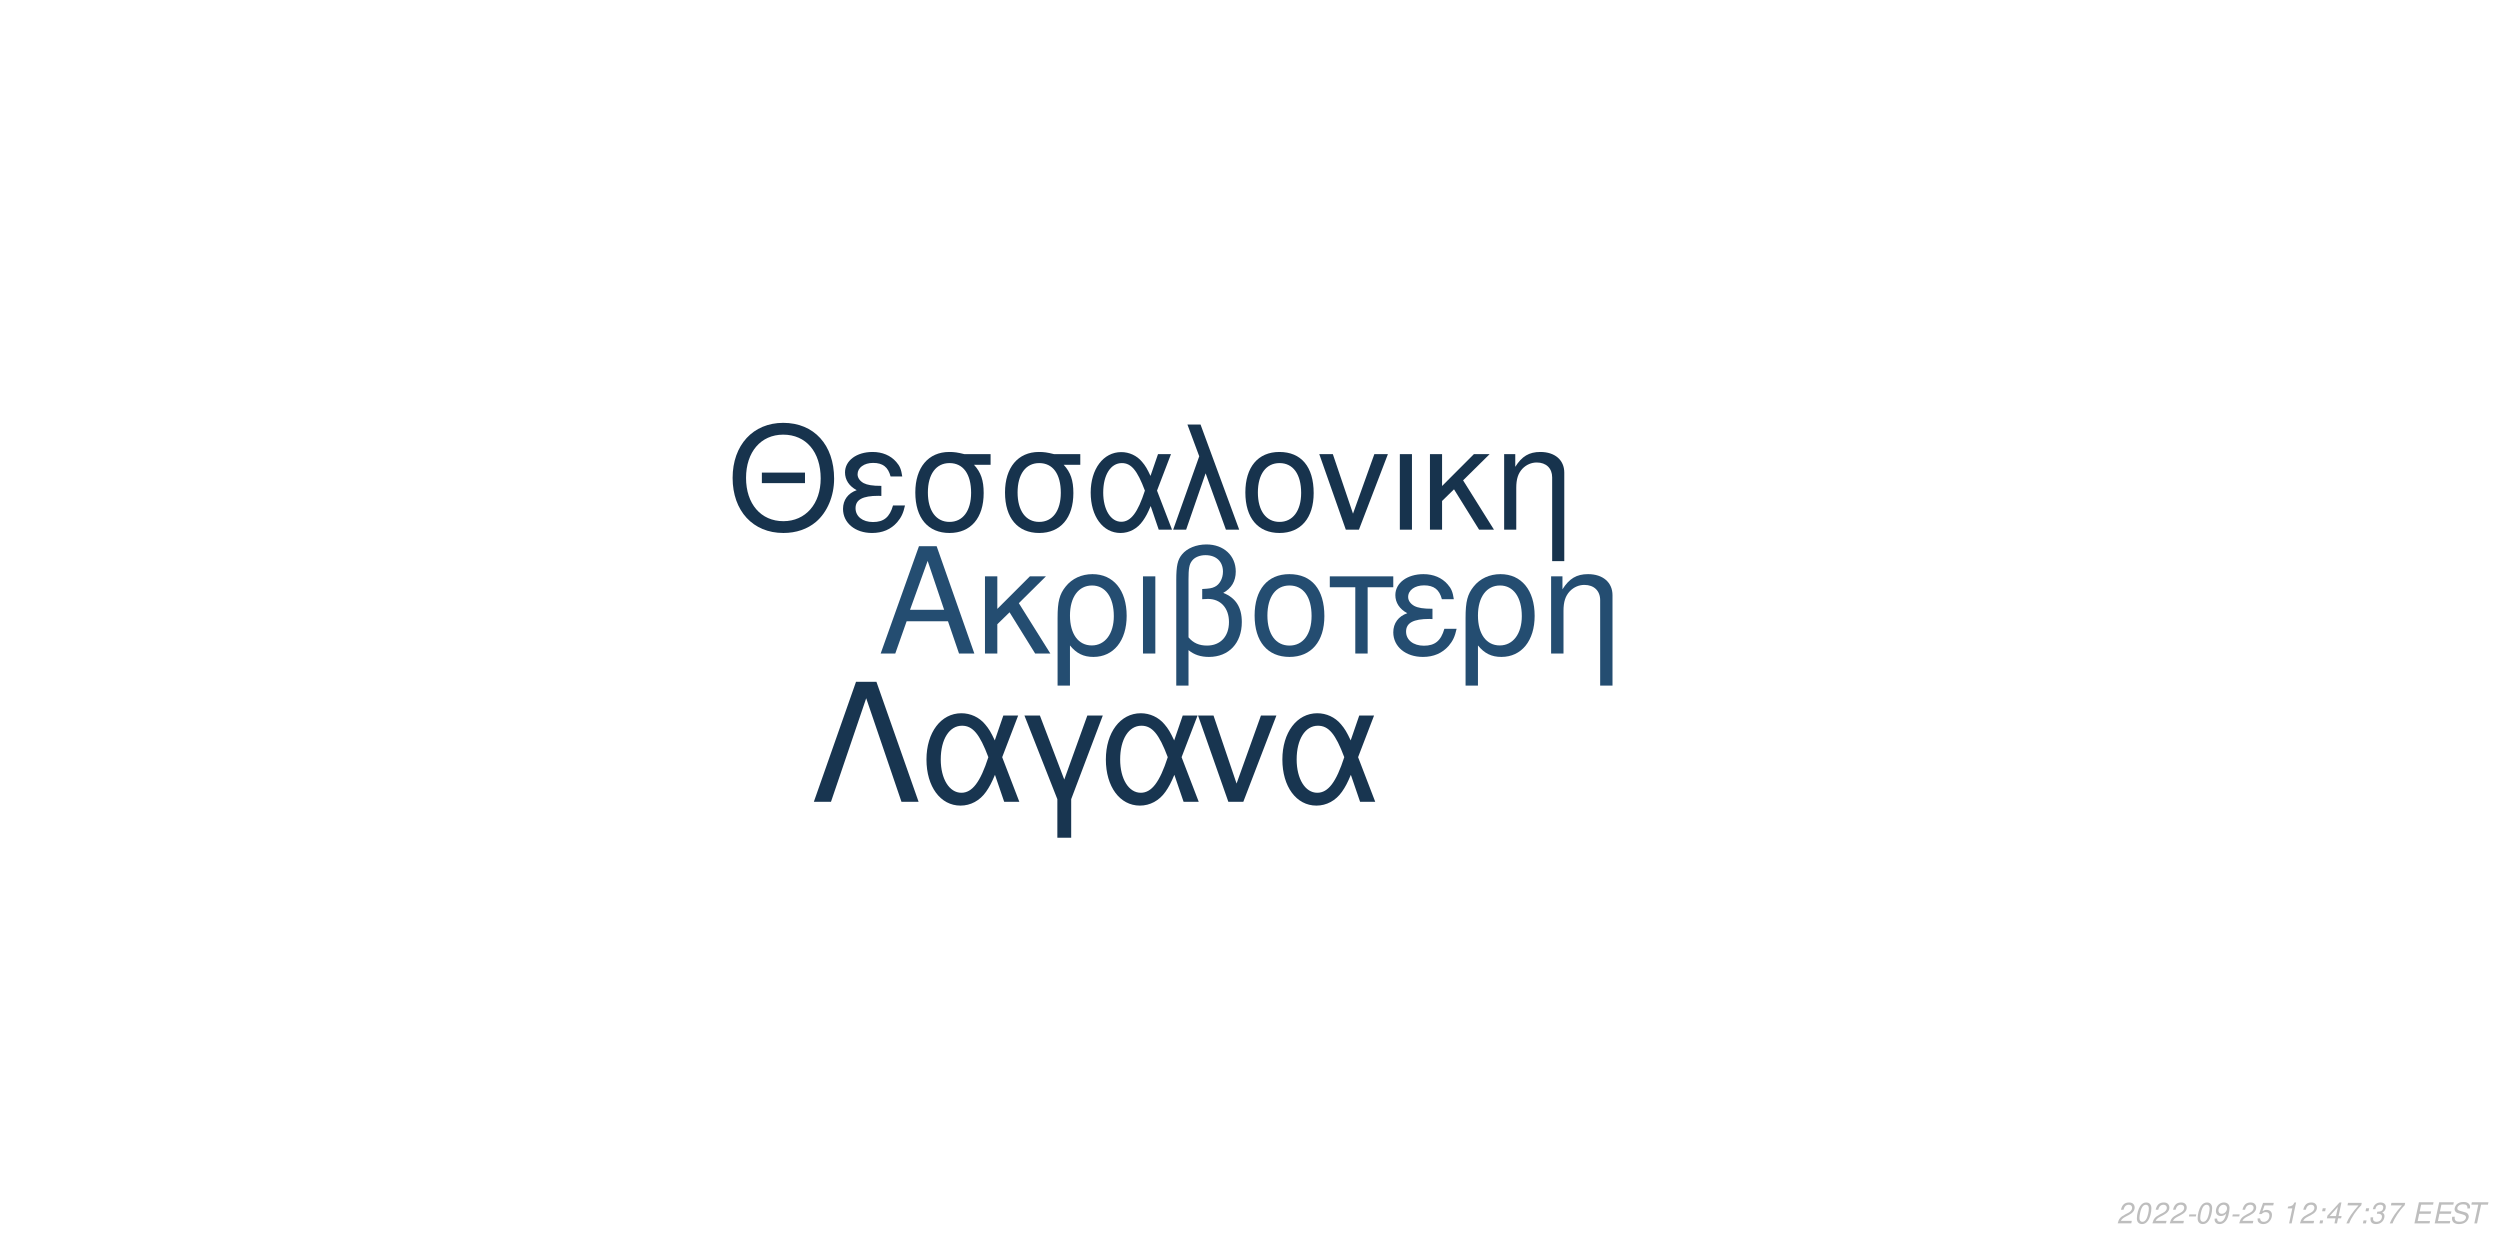
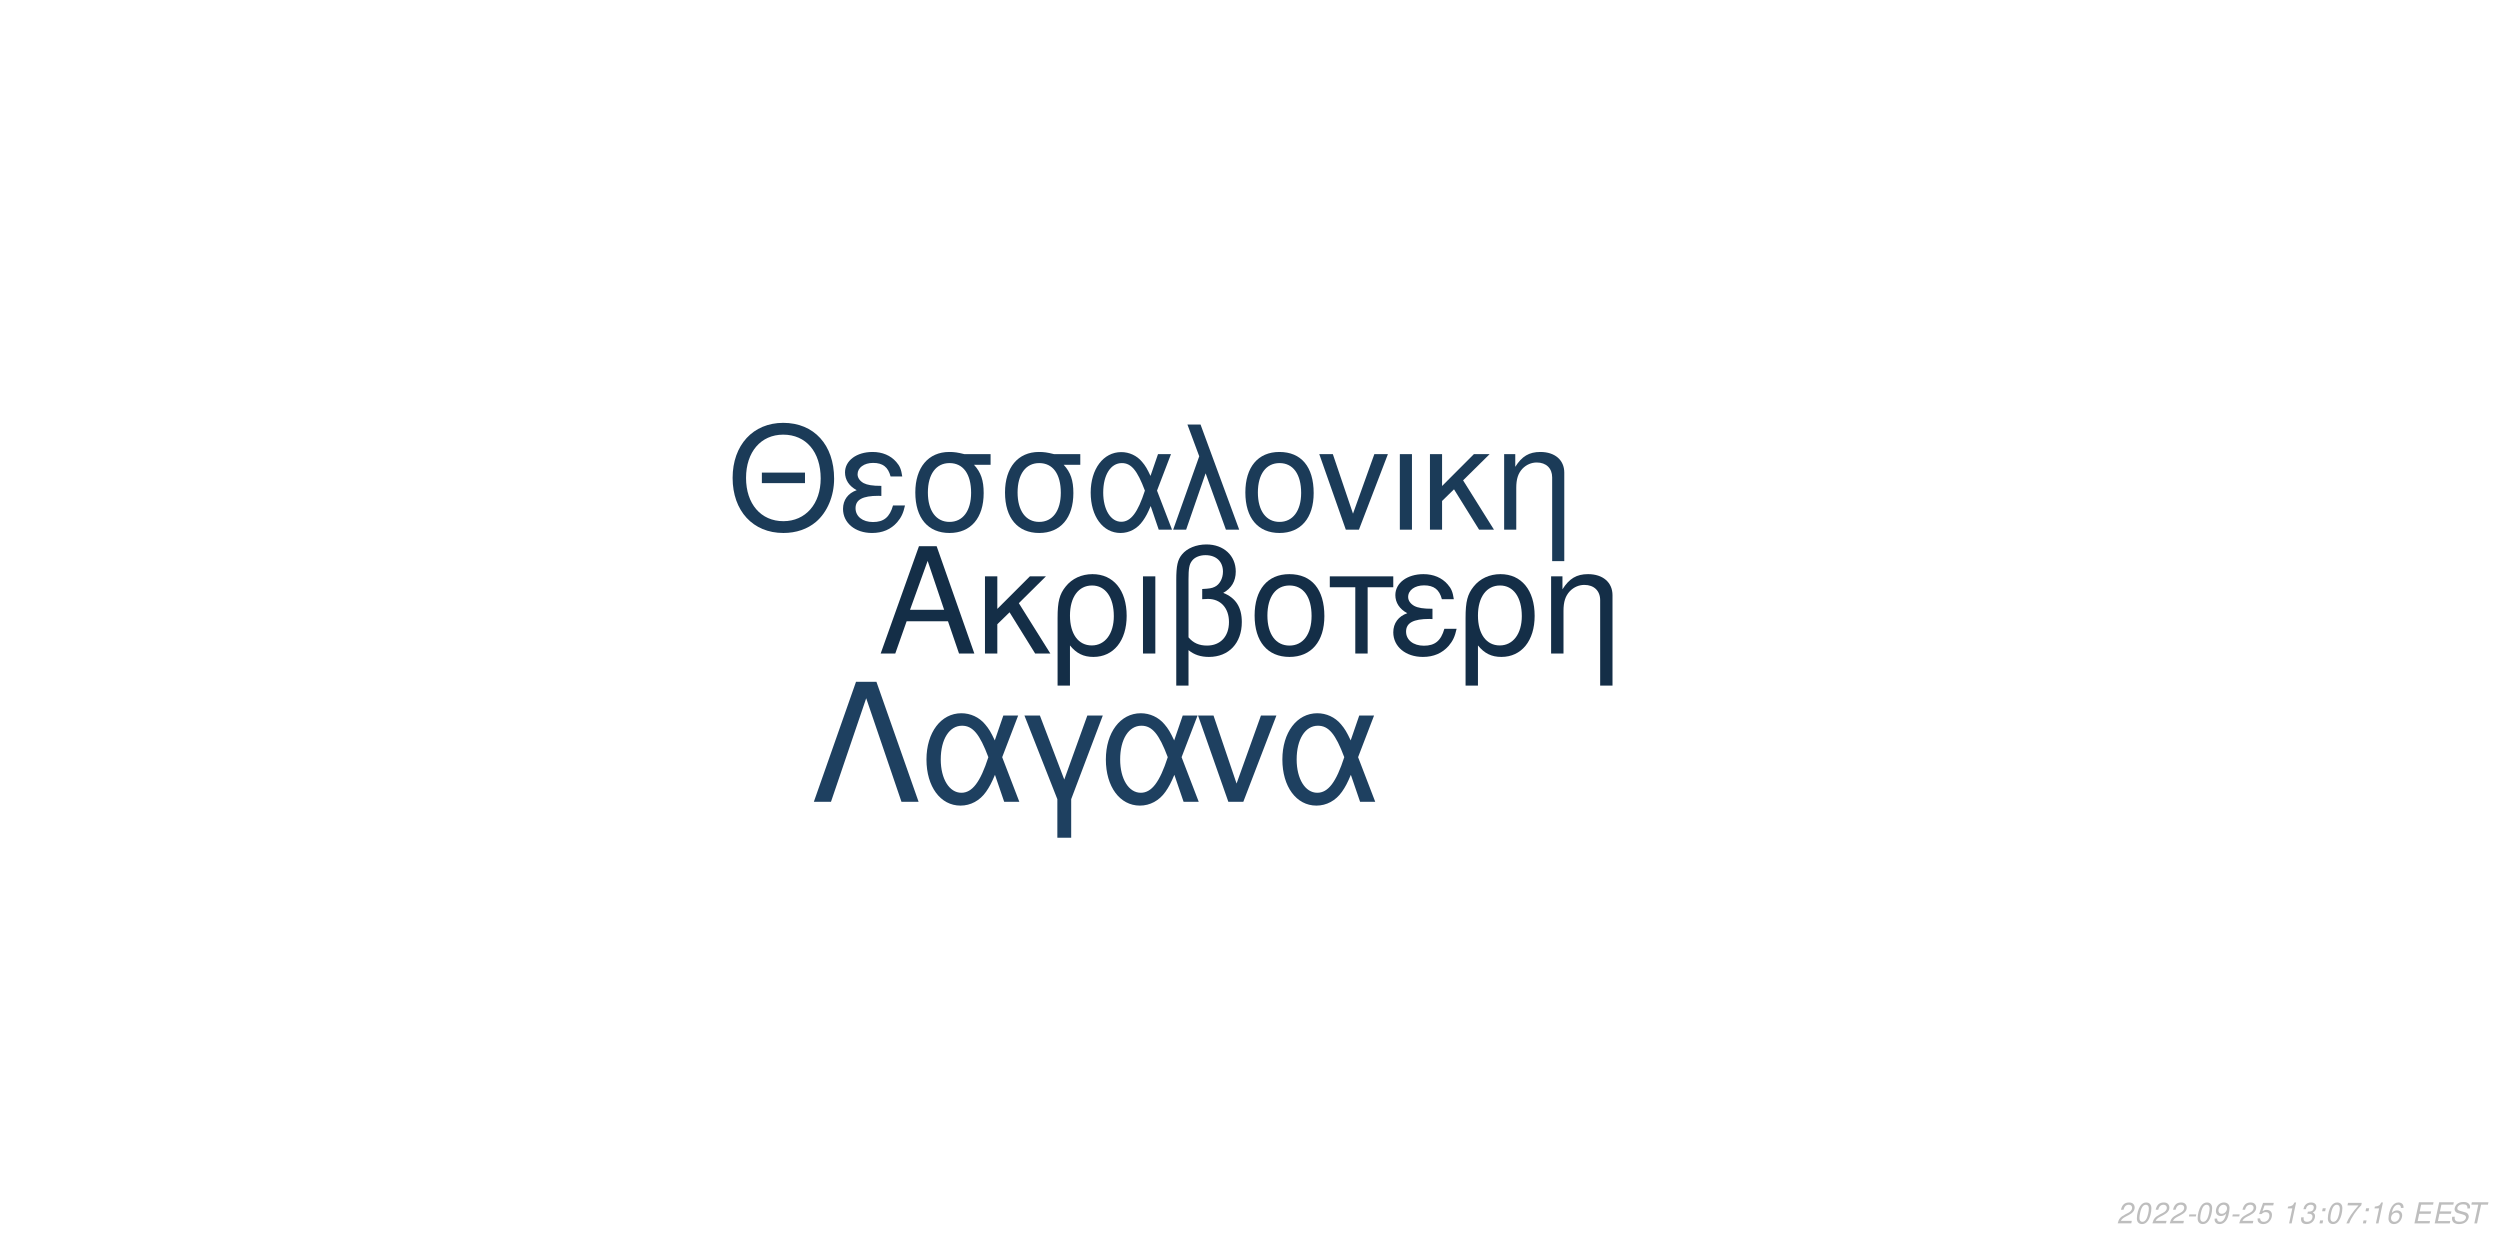
<svg xmlns="http://www.w3.org/2000/svg" xmlns:xlink="http://www.w3.org/1999/xlink" width="864pt" height="432pt" viewBox="0 0 864 432" version="1.1">
  <defs>
    <g>
      <symbol overflow="visible" id="glyph0-0">
        <path style="stroke:none;" d="" />
      </symbol>
      <symbol overflow="visible" id="glyph0-1">
        <path style="stroke:none;" d="M 24.125 -11.141 L 27.938 0 L 33.234 0 L 20.203 -37.094 L 14.094 -37.094 L 0.859 0 L 5.906 0 L 9.828 -11.141 Z M 22.797 -15.109 L 11 -15.109 L 17.094 -32.016 Z M 22.797 -15.109 " />
      </symbol>
      <symbol overflow="visible" id="glyph0-2">
        <path style="stroke:none;" d="M 7.172 -15.422 L 7.172 -26.672 L 2.906 -26.672 L 2.906 0 L 7.172 0 L 7.172 -10.125 L 11.406 -14.25 L 20.25 0 L 25.5 0 L 14.609 -17.406 L 23.969 -26.672 L 18.422 -26.672 Z M 7.172 -15.422 " />
      </symbol>
      <symbol overflow="visible" id="glyph0-3">
        <path style="stroke:none;" d="M 3 11.094 L 7.281 11.094 L 7.281 -2.797 C 9.516 -0.047 11.953 1.172 15.375 1.172 C 22.344 1.172 26.875 -4.422 26.875 -13.031 C 26.875 -21.891 22.297 -27.438 15.062 -27.438 C 11.297 -27.438 7.984 -25.906 5.797 -23.156 C 3.672 -20.516 3 -17.969 3 -12.359 Z M 14.906 -23.516 C 19.547 -23.516 22.438 -19.438 22.438 -12.922 C 22.438 -6.812 19.391 -2.797 14.812 -2.797 C 10.172 -2.797 7.281 -6.766 7.281 -13.125 C 7.281 -19.484 10.234 -23.516 14.906 -23.516 Z M 14.906 -23.516 " />
      </symbol>
      <symbol overflow="visible" id="glyph0-4">
        <path style="stroke:none;" d="M 3.516 0 L 7.781 0 L 7.781 -26.672 L 3.516 -26.672 Z M 3.516 0 " />
      </symbol>
      <symbol overflow="visible" id="glyph0-5">
        <path style="stroke:none;" d="M 4.016 11.094 L 8.25 11.094 L 8.25 -1.172 C 10.172 0.406 12.422 1.172 15.312 1.172 C 22.188 1.172 26.672 -3.609 26.672 -10.891 C 26.672 -15.984 24.578 -19.234 20.25 -20.969 C 23.109 -22.547 24.578 -25.031 24.578 -28.344 C 24.578 -33.844 20.406 -37.703 14.453 -37.703 C 10.938 -37.703 7.734 -36.391 6 -34.25 C 4.484 -32.422 4.016 -30.328 4.016 -25.391 Z M 8.25 -25.656 C 8.25 -29.359 8.5 -30.844 9.469 -32.062 C 10.375 -33.281 12.156 -34 14.094 -34 C 17.812 -34 20.156 -31.812 20.156 -28.297 C 20.156 -25.953 18.984 -23.812 17.297 -23.047 C 16.281 -22.547 15.469 -22.438 12.984 -22.297 L 12.984 -18.781 C 13.734 -18.828 14.344 -18.875 14.969 -18.875 C 19.344 -18.875 22.234 -15.719 22.234 -10.891 C 22.234 -5.906 19.281 -2.75 14.656 -2.75 C 11.953 -2.75 9.922 -3.609 8.25 -5.594 Z M 8.25 -25.656 " />
      </symbol>
      <symbol overflow="visible" id="glyph0-6">
        <path style="stroke:none;" d="M 14.094 -27.438 C 6.562 -27.438 2.094 -22.094 2.094 -13.125 C 2.094 -4.125 6.562 1.172 14.141 1.172 C 21.672 1.172 26.203 -4.172 26.203 -12.922 C 26.203 -22.188 21.828 -27.438 14.094 -27.438 Z M 14.141 -23.516 C 18.938 -23.516 21.781 -19.594 21.781 -12.984 C 21.781 -6.672 18.828 -2.75 14.141 -2.75 C 9.422 -2.75 6.516 -6.672 6.516 -13.125 C 6.516 -19.594 9.422 -23.516 14.141 -23.516 Z M 14.141 -23.516 " />
      </symbol>
      <symbol overflow="visible" id="glyph0-7">
        <path style="stroke:none;" d="M 7.891 0 L 12.156 0 L 12.156 -22.906 L 21.016 -22.906 L 21.016 -26.672 L -0.922 -26.672 L -0.922 -22.906 L 7.891 -22.906 Z M 7.891 0 " />
      </symbol>
      <symbol overflow="visible" id="glyph0-8">
        <path style="stroke:none;" d="M 14.562 -15.469 C 11.344 -15.469 9.562 -15.781 8.297 -16.438 C 6.922 -17.203 6.156 -18.328 6.156 -19.547 C 6.156 -21.891 8.453 -23.562 11.656 -23.562 C 15.062 -23.562 16.953 -22.094 17.812 -18.781 L 21.938 -18.781 C 21.578 -21.266 21.062 -22.5 19.797 -23.922 C 17.812 -26.203 14.906 -27.438 11.453 -27.438 C 5.797 -27.438 1.734 -24.375 1.734 -20.203 C 1.734 -17.609 3.156 -15.375 5.859 -13.938 C 2.797 -12.875 1.016 -10.484 1.016 -7.328 C 1.016 -2.391 5.297 1.172 11.25 1.172 C 14.969 1.172 17.906 -0.109 20.156 -2.641 C 21.578 -4.328 22.297 -5.797 22.906 -8.547 L 18.672 -8.547 C 17.5 -4.422 15.422 -2.703 11.609 -2.703 C 7.938 -2.703 5.438 -4.688 5.438 -7.578 C 5.438 -10.578 7.938 -11.953 13.484 -11.953 C 13.641 -11.953 14.094 -11.953 14.562 -11.906 Z M 14.562 -15.469 " />
      </symbol>
      <symbol overflow="visible" id="glyph0-9">
        <path style="stroke:none;" d="M 3.562 -26.672 L 3.562 0 L 7.844 0 L 7.844 -14.703 C 7.844 -17.906 8.5 -19.891 10.031 -21.531 C 11.406 -22.953 13.188 -23.719 15.062 -23.719 C 18.375 -23.719 20.516 -21.672 20.516 -18.469 L 20.516 11.094 L 24.781 11.094 L 24.781 -20.156 C 24.781 -24.578 21.469 -27.438 16.328 -27.438 C 12.359 -27.438 9.828 -25.906 7.484 -22.188 L 7.484 -26.672 Z M 3.562 -26.672 " />
      </symbol>
      <symbol overflow="visible" id="glyph1-0">
        <path style="stroke:none;" d="" />
      </symbol>
      <symbol overflow="visible" id="glyph1-1">
        <path style="stroke:none;" d="M 26.859 -19.734 L 11.953 -19.734 L 11.953 -16.094 L 26.859 -16.094 Z M 19.328 -36.922 C 8.922 -36.922 1.844 -29.25 1.844 -17.891 C 1.844 -6.484 8.875 1.141 19.391 1.141 C 23.812 1.141 27.703 -0.203 30.641 -2.688 C 34.578 -6.031 36.922 -11.656 36.922 -17.594 C 36.922 -29.297 30 -36.922 19.328 -36.922 Z M 19.328 -32.844 C 27.203 -32.844 32.281 -26.906 32.281 -17.688 C 32.281 -8.922 27.062 -2.938 19.391 -2.938 C 11.609 -2.938 6.484 -8.922 6.484 -17.891 C 6.484 -26.859 11.609 -32.844 19.328 -32.844 Z M 19.328 -32.844 " />
      </symbol>
      <symbol overflow="visible" id="glyph1-2">
        <path style="stroke:none;" d="M 14.25 -15.141 C 11.109 -15.141 9.375 -15.453 8.125 -16.094 C 6.781 -16.844 6.031 -17.938 6.031 -19.141 C 6.031 -21.422 8.266 -23.078 11.406 -23.078 C 14.75 -23.078 16.594 -21.625 17.438 -18.391 L 21.469 -18.391 C 21.125 -20.828 20.625 -22.031 19.391 -23.422 C 17.438 -25.656 14.594 -26.859 11.219 -26.859 C 5.688 -26.859 1.688 -23.875 1.688 -19.781 C 1.688 -17.234 3.094 -15.047 5.734 -13.656 C 2.734 -12.609 1 -10.266 1 -7.172 C 1 -2.344 5.188 1.141 11.016 1.141 C 14.656 1.141 17.547 -0.094 19.734 -2.594 C 21.125 -4.234 21.828 -5.688 22.422 -8.375 L 18.281 -8.375 C 17.141 -4.328 15.094 -2.641 11.359 -2.641 C 7.766 -2.641 5.328 -4.578 5.328 -7.422 C 5.328 -10.359 7.766 -11.703 13.203 -11.703 C 13.359 -11.703 13.797 -11.703 14.25 -11.656 Z M 14.25 -15.141 " />
      </symbol>
      <symbol overflow="visible" id="glyph1-3">
        <path style="stroke:none;" d="M 29 -26.109 L 19.938 -26.109 C 17.594 -26.703 16.438 -26.859 14.703 -26.859 C 7.469 -26.859 2.984 -21.469 2.984 -12.859 C 2.984 -4.031 7.375 1.141 14.797 1.141 C 22.172 1.141 26.609 -4.078 26.609 -12.656 C 26.609 -17.047 25.656 -19.828 23.266 -22.422 L 29 -22.422 Z M 14.797 -23.016 C 19.531 -23.016 22.266 -19.234 22.266 -12.75 C 22.266 -6.531 19.438 -2.688 14.797 -2.688 C 10.172 -2.688 7.328 -6.531 7.328 -12.859 C 7.328 -19.188 10.172 -23.016 14.797 -23.016 Z M 14.797 -23.016 " />
      </symbol>
      <symbol overflow="visible" id="glyph1-4">
        <path style="stroke:none;" d="M 29.344 -26.109 L 24.859 -26.109 L 22.266 -18.578 C 21.125 -21.031 20.484 -22.125 19.328 -23.469 C 17.547 -25.609 14.906 -26.812 12.156 -26.812 C 5.984 -26.812 1.594 -20.984 1.594 -12.812 C 1.594 -4.578 5.828 1.141 11.906 1.141 C 14.953 1.141 17.734 -0.344 19.625 -3.047 C 20.672 -4.531 21.281 -5.688 22.328 -8.172 L 25.109 0 L 29.703 0 L 24.516 -13.5 Z M 20.328 -13.5 C 17.891 -5.922 15.453 -2.734 12.156 -2.734 C 8.516 -2.734 5.922 -6.922 5.922 -12.812 C 5.922 -18.938 8.516 -23.016 12.359 -23.016 C 15.594 -23.016 17.688 -20.531 20.328 -13.5 Z M 20.328 -13.5 " />
      </symbol>
      <symbol overflow="visible" id="glyph1-5">
        <path style="stroke:none;" d="M 1.094 0 L 5.578 0 L 12.312 -19.484 L 19.328 0 L 23.922 0 L 10.562 -36.328 L 6.031 -36.328 L 10.109 -25.359 Z M 1.094 0 " />
      </symbol>
      <symbol overflow="visible" id="glyph1-6">
        <path style="stroke:none;" d="M 13.797 -26.859 C 6.422 -26.859 2.047 -21.625 2.047 -12.859 C 2.047 -4.031 6.422 1.141 13.859 1.141 C 21.234 1.141 25.656 -4.078 25.656 -12.656 C 25.656 -21.719 21.375 -26.859 13.797 -26.859 Z M 13.859 -23.016 C 18.531 -23.016 21.328 -19.188 21.328 -12.703 C 21.328 -6.531 18.438 -2.688 13.859 -2.688 C 9.219 -2.688 6.375 -6.531 6.375 -12.859 C 6.375 -19.188 9.219 -23.016 13.859 -23.016 Z M 13.859 -23.016 " />
      </symbol>
      <symbol overflow="visible" id="glyph1-7">
        <path style="stroke:none;" d="M 14.297 0 L 24.312 -26.109 L 19.625 -26.109 L 12.25 -5.531 L 5.281 -26.109 L 0.594 -26.109 L 9.766 0 Z M 14.297 0 " />
      </symbol>
      <symbol overflow="visible" id="glyph1-8">
        <path style="stroke:none;" d="M 3.438 0 L 7.625 0 L 7.625 -26.109 L 3.438 -26.109 Z M 3.438 0 " />
      </symbol>
      <symbol overflow="visible" id="glyph1-9">
        <path style="stroke:none;" d="M 7.031 -15.094 L 7.031 -26.109 L 2.844 -26.109 L 2.844 0 L 7.031 0 L 7.031 -9.922 L 11.156 -13.953 L 19.828 0 L 24.969 0 L 14.297 -17.047 L 23.469 -26.109 L 18.031 -26.109 Z M 7.031 -15.094 " />
      </symbol>
      <symbol overflow="visible" id="glyph1-10">
        <path style="stroke:none;" d="M 3.484 -26.109 L 3.484 0 L 7.672 0 L 7.672 -14.406 C 7.672 -17.547 8.328 -19.484 9.812 -21.078 C 11.156 -22.469 12.906 -23.219 14.75 -23.219 C 17.984 -23.219 20.078 -21.234 20.078 -18.094 L 20.078 10.859 L 24.266 10.859 L 24.266 -19.734 C 24.266 -24.062 21.031 -26.859 16 -26.859 C 12.109 -26.859 9.609 -25.359 7.328 -21.719 L 7.328 -26.109 Z M 3.484 -26.109 " />
      </symbol>
      <symbol overflow="visible" id="glyph2-0">
        <path style="stroke:none;" d="" />
      </symbol>
      <symbol overflow="visible" id="glyph2-1">
        <path style="stroke:none;" d="M 22.531 -41.484 L 15.484 -41.484 L 0.906 0 L 6.828 0 L 19 -35.797 L 31.188 0 L 37.109 0 Z M 22.531 -41.484 " />
      </symbol>
      <symbol overflow="visible" id="glyph2-2">
        <path style="stroke:none;" d="M 33.516 -29.812 L 28.391 -29.812 L 25.438 -21.219 C 24.125 -24.016 23.391 -25.266 22.078 -26.797 C 20.031 -29.25 17.016 -30.609 13.891 -30.609 C 6.828 -30.609 1.828 -23.953 1.828 -14.625 C 1.828 -5.234 6.656 1.312 13.594 1.312 C 17.078 1.312 20.266 -0.391 22.422 -3.469 C 23.609 -5.172 24.297 -6.484 25.5 -9.328 L 28.688 0 L 33.922 0 L 28 -15.422 Z M 23.219 -15.422 C 20.422 -6.766 17.641 -3.125 13.891 -3.125 C 9.734 -3.125 6.766 -7.906 6.766 -14.625 C 6.766 -21.625 9.734 -26.297 14.109 -26.297 C 17.812 -26.297 20.203 -23.453 23.219 -15.422 Z M 23.219 -15.422 " />
      </symbol>
      <symbol overflow="visible" id="glyph2-3">
        <path style="stroke:none;" d="M 12.062 12.406 L 16.844 12.406 L 16.844 -0.906 L 27.766 -29.812 L 22.422 -29.812 L 14.453 -7.688 L 6.031 -29.812 L 0.688 -29.812 L 12.062 -0.906 Z M 12.062 12.406 " />
      </symbol>
      <symbol overflow="visible" id="glyph2-4">
        <path style="stroke:none;" d="M 16.328 0 L 27.766 -29.812 L 22.422 -29.812 L 14 -6.312 L 6.031 -29.812 L 0.688 -29.812 L 11.156 0 Z M 16.328 0 " />
      </symbol>
      <symbol overflow="visible" id="glyph3-0">
        <path style="stroke:none;" d="" />
      </symbol>
      <symbol overflow="visible" id="glyph3-1">
        <path style="stroke:none;" d="M 5.234 -0.875 L 1.469 -0.875 C 1.641 -1.375 2.203 -1.891 3.109 -2.344 L 4.234 -2.938 C 5.562 -3.625 6.219 -4.469 6.219 -5.484 C 6.219 -5.938 6.062 -6.359 5.797 -6.656 C 5.469 -7.047 4.984 -7.234 4.312 -7.234 C 2.766 -7.234 1.891 -6.453 1.484 -4.734 L 2.375 -4.734 C 2.484 -5.188 2.609 -5.484 2.797 -5.75 C 3.094 -6.203 3.609 -6.453 4.188 -6.453 C 4.891 -6.453 5.344 -6.031 5.344 -5.375 C 5.344 -4.703 4.859 -4.094 4.016 -3.656 L 2.984 -3.125 C 1.234 -2.188 0.797 -1.656 0.344 -0.016 L 5.047 -0.016 Z M 5.234 -0.875 " />
      </symbol>
      <symbol overflow="visible" id="glyph3-2">
        <path style="stroke:none;" d="M 4.203 -7.234 C 3.375 -7.234 2.688 -6.812 2.125 -5.984 C 1.484 -5.047 0.984 -3.188 0.984 -1.734 C 0.984 -1.109 1.172 -0.562 1.484 -0.266 C 1.797 0.047 2.281 0.234 2.766 0.234 C 3.625 0.234 4.281 -0.156 4.859 -1.016 C 5.516 -1.953 6 -3.797 6 -5.266 C 6 -6.5 5.328 -7.234 4.203 -7.234 Z M 4.094 -6.453 C 4.734 -6.453 5.125 -5.984 5.125 -5.156 C 5.125 -4.203 4.781 -2.625 4.406 -1.812 C 3.984 -0.938 3.516 -0.547 2.875 -0.547 C 2.25 -0.547 1.875 -1.031 1.875 -1.828 C 1.875 -2.797 2.203 -4.344 2.594 -5.203 C 2.984 -6.047 3.453 -6.453 4.094 -6.453 Z M 4.094 -6.453 " />
      </symbol>
      <symbol overflow="visible" id="glyph3-3">
        <path style="stroke:none;" d="M 3.516 -3.125 L 1.125 -3.125 L 0.969 -2.406 L 3.359 -2.406 Z M 3.516 -3.125 " />
      </symbol>
      <symbol overflow="visible" id="glyph3-4">
        <path style="stroke:none;" d="M 0.844 -1.656 C 0.844 -1.547 0.844 -1.438 0.844 -1.375 C 0.844 -0.406 1.531 0.234 2.578 0.234 C 3.203 0.234 3.766 0.016 4.297 -0.438 C 4.938 -1 5.312 -1.656 5.594 -2.719 C 5.844 -3.672 6.016 -4.766 6.016 -5.375 C 6.016 -5.844 5.844 -6.328 5.547 -6.656 C 5.203 -7.031 4.703 -7.234 4.062 -7.234 C 2.516 -7.234 1.297 -5.938 1.297 -4.266 C 1.297 -3.203 1.984 -2.547 3.047 -2.547 C 3.484 -2.547 3.953 -2.672 4.281 -2.891 C 4.406 -2.984 4.547 -3.078 4.828 -3.344 C 4.438 -1.484 3.703 -0.547 2.703 -0.547 C 2.109 -0.547 1.719 -0.938 1.719 -1.547 L 1.719 -1.656 Z M 3.953 -6.453 C 4.625 -6.453 5.141 -5.953 5.141 -5.281 C 5.141 -4.188 4.312 -3.312 3.297 -3.312 C 2.594 -3.312 2.172 -3.734 2.172 -4.453 C 2.172 -5.562 2.984 -6.453 3.953 -6.453 Z M 3.953 -6.453 " />
      </symbol>
      <symbol overflow="visible" id="glyph3-5">
        <path style="stroke:none;" d="M 6.297 -7.094 L 2.594 -7.094 L 1.234 -3.234 L 2.047 -3.234 C 2.656 -3.766 2.938 -3.906 3.531 -3.906 C 4.328 -3.906 4.797 -3.453 4.797 -2.688 C 4.797 -1.438 3.969 -0.547 2.828 -0.547 C 2.031 -0.547 1.609 -0.938 1.578 -1.734 L 0.703 -1.734 L 0.703 -1.516 C 0.703 -0.938 0.844 -0.547 1.188 -0.266 C 1.562 0.062 2.078 0.234 2.703 0.234 C 3.656 0.234 4.391 -0.156 4.984 -0.922 C 5.422 -1.5 5.672 -2.234 5.672 -2.953 C 5.672 -4 4.938 -4.672 3.812 -4.672 C 3.328 -4.672 2.906 -4.547 2.406 -4.234 L 3.109 -6.219 L 6.109 -6.219 Z M 6.297 -7.094 " />
      </symbol>
      <symbol overflow="visible" id="glyph3-6">
        <path style="stroke:none;" d="" />
      </symbol>
      <symbol overflow="visible" id="glyph3-7">
        <path style="stroke:none;" d="M 3.703 -5.188 L 2.594 0 L 3.469 0 L 5.016 -7.234 L 4.438 -7.234 C 3.906 -6.156 3.688 -6.016 2.234 -5.812 L 2.109 -5.188 Z M 3.703 -5.188 " />
      </symbol>
      <symbol overflow="visible" id="glyph3-8">
-         <path style="stroke:none;" d="M 2.359 -1.031 L 1.312 -1.031 L 1.094 0 L 2.141 0 Z M 3.266 -5.234 L 2.219 -5.234 L 2 -4.203 L 3.047 -4.203 Z M 3.266 -5.234 " />
+         <path style="stroke:none;" d="M 2.922 -3.312 C 3.125 -3.344 3.234 -3.344 3.375 -3.344 C 4.203 -3.344 4.688 -3 4.688 -2.406 C 4.688 -1.312 3.906 -0.547 2.781 -0.547 C 2.047 -0.547 1.594 -0.938 1.594 -1.562 C 1.594 -1.719 1.609 -1.844 1.656 -2.094 L 0.766 -2.094 C 0.734 -1.797 0.719 -1.641 0.719 -1.469 C 0.719 -0.375 1.406 0.234 2.641 0.234 C 3.547 0.234 4.297 -0.078 4.812 -0.656 C 5.266 -1.156 5.562 -1.875 5.562 -2.547 C 5.562 -3.125 5.344 -3.453 4.797 -3.734 C 5.641 -4.234 6.016 -4.844 6.016 -5.734 C 6.016 -6.656 5.312 -7.234 4.203 -7.234 C 3.375 -7.234 2.672 -6.938 2.188 -6.375 C 1.891 -6.031 1.703 -5.641 1.516 -4.906 L 2.391 -4.906 C 2.5 -5.359 2.594 -5.594 2.734 -5.812 C 3.047 -6.234 3.516 -6.453 4.078 -6.453 C 4.734 -6.453 5.141 -6.125 5.141 -5.578 C 5.141 -5.188 5.016 -4.797 4.797 -4.547 C 4.516 -4.234 4 -4.062 3.266 -4.062 L 3.078 -4.062 Z M 2.922 -3.312 " />
      </symbol>
      <symbol overflow="visible" id="glyph3-9">
-         <path style="stroke:none;" d="M 3.625 -1.75 L 3.266 0 L 4.141 0 L 4.516 -1.75 L 5.562 -1.75 L 5.734 -2.531 L 4.688 -2.531 L 5.688 -7.234 L 5.016 -7.234 L 0.844 -2.672 L 0.641 -1.75 Z M 3.797 -2.531 L 1.594 -2.531 L 4.469 -5.703 Z M 3.797 -2.531 " />
+         <path style="stroke:none;" d="M 2.359 -1.031 L 1.312 -1.031 L 1.094 0 L 2.141 0 Z M 3.266 -5.234 L 2.219 -5.234 L 2 -4.203 L 3.047 -4.203 Z M 3.266 -5.234 " />
      </symbol>
      <symbol overflow="visible" id="glyph3-10">
        <path style="stroke:none;" d="M 6.703 -7.094 L 1.953 -7.094 L 1.766 -6.219 L 5.594 -6.219 C 3.344 -3.688 2.266 -2.109 1.375 0 L 2.344 0 C 3.031 -1.906 4.828 -4.594 6.547 -6.281 Z M 6.703 -7.094 " />
      </symbol>
      <symbol overflow="visible" id="glyph3-11">
-         <path style="stroke:none;" d="M 2.922 -3.312 C 3.125 -3.344 3.234 -3.344 3.375 -3.344 C 4.203 -3.344 4.688 -3 4.688 -2.406 C 4.688 -1.312 3.906 -0.547 2.781 -0.547 C 2.047 -0.547 1.594 -0.938 1.594 -1.562 C 1.594 -1.719 1.609 -1.844 1.656 -2.094 L 0.766 -2.094 C 0.734 -1.797 0.719 -1.641 0.719 -1.469 C 0.719 -0.375 1.406 0.234 2.641 0.234 C 3.547 0.234 4.297 -0.078 4.812 -0.656 C 5.266 -1.156 5.562 -1.875 5.562 -2.547 C 5.562 -3.125 5.344 -3.453 4.797 -3.734 C 5.641 -4.234 6.016 -4.844 6.016 -5.734 C 6.016 -6.656 5.312 -7.234 4.203 -7.234 C 3.375 -7.234 2.672 -6.938 2.188 -6.375 C 1.891 -6.031 1.703 -5.641 1.516 -4.906 L 2.391 -4.906 C 2.5 -5.359 2.594 -5.594 2.734 -5.812 C 3.047 -6.234 3.516 -6.453 4.078 -6.453 C 4.734 -6.453 5.141 -6.125 5.141 -5.578 C 5.141 -5.188 5.016 -4.797 4.797 -4.547 C 4.516 -4.234 4 -4.062 3.266 -4.062 L 3.078 -4.062 Z M 2.922 -3.312 " />
+         <path style="stroke:none;" d="M 6.125 -5.344 L 6.141 -5.625 C 6.141 -6.609 5.453 -7.234 4.391 -7.234 C 3.438 -7.234 2.641 -6.719 2.016 -5.703 C 1.422 -4.781 0.938 -2.953 0.938 -1.688 C 0.938 -0.516 1.688 0.234 2.859 0.234 C 3.703 0.234 4.438 -0.156 5 -0.875 C 5.406 -1.422 5.672 -2.156 5.672 -2.766 C 5.672 -3.812 4.969 -4.5 3.906 -4.5 C 3.234 -4.5 2.672 -4.234 2.094 -3.625 C 2.406 -5.375 3.234 -6.453 4.25 -6.453 C 4.703 -6.453 5.062 -6.234 5.172 -5.844 C 5.203 -5.719 5.234 -5.578 5.25 -5.344 Z M 3.656 -3.734 C 4.344 -3.734 4.797 -3.281 4.797 -2.625 C 4.797 -1.469 3.984 -0.547 2.984 -0.547 C 2.297 -0.547 1.812 -1.047 1.812 -1.766 C 1.812 -2.859 2.625 -3.734 3.656 -3.734 Z M 3.656 -3.734 " />
      </symbol>
      <symbol overflow="visible" id="glyph3-12">
        <path style="stroke:none;" d="M 2.547 -3.312 L 6.5 -3.312 L 6.688 -4.141 L 2.719 -4.141 L 3.219 -6.469 L 7.344 -6.469 L 7.516 -7.297 L 2.453 -7.297 L 0.906 0 L 6.125 0 L 6.297 -0.812 L 2.016 -0.812 Z M 2.547 -3.312 " />
      </symbol>
      <symbol overflow="visible" id="glyph3-13">
        <path style="stroke:none;" d="M 7.062 -5.156 C 7.125 -5.438 7.141 -5.562 7.141 -5.703 C 7.141 -6.156 6.938 -6.594 6.594 -6.891 C 6.188 -7.25 5.656 -7.406 4.875 -7.406 C 3.844 -7.406 3.047 -7.125 2.5 -6.562 C 2.094 -6.141 1.781 -5.438 1.781 -4.922 C 1.781 -4.297 2.219 -3.766 2.891 -3.562 L 4.594 -3.094 C 5.406 -2.859 5.734 -2.578 5.734 -2.094 C 5.734 -1.781 5.547 -1.406 5.266 -1.141 C 4.844 -0.766 4.266 -0.578 3.453 -0.578 C 2.328 -0.578 1.812 -0.984 1.812 -1.906 C 1.812 -2.047 1.812 -2.125 1.844 -2.312 L 0.984 -2.312 C 0.906 -2.062 0.891 -1.906 0.891 -1.688 C 0.891 -0.484 1.797 0.234 3.297 0.234 C 4.359 0.234 5.234 -0.062 5.812 -0.609 C 6.344 -1.078 6.688 -1.797 6.688 -2.375 C 6.688 -2.641 6.609 -2.906 6.453 -3.156 C 6.234 -3.5 5.938 -3.703 5.469 -3.828 L 3.75 -4.312 C 2.984 -4.547 2.734 -4.734 2.734 -5.188 C 2.734 -5.547 2.875 -5.844 3.188 -6.109 C 3.547 -6.438 4.031 -6.594 4.703 -6.594 C 5.266 -6.594 5.688 -6.484 5.906 -6.297 C 6.094 -6.125 6.219 -5.797 6.219 -5.516 C 6.219 -5.422 6.203 -5.344 6.188 -5.156 Z M 7.062 -5.156 " />
      </symbol>
      <symbol overflow="visible" id="glyph3-14">
        <path style="stroke:none;" d="M 4.938 -6.469 L 7.312 -6.469 L 7.484 -7.297 L 1.75 -7.297 L 1.578 -6.469 L 3.984 -6.469 L 2.609 0 L 3.547 0 Z M 4.938 -6.469 " />
      </symbol>
    </g>
  </defs>
  <g id="surface1">
    <rect x="0" y="0" width="864" height="432" style="fill:rgb(100%,100%,100%);fill-opacity:1;stroke:none;" />
-     <g style="fill:rgb(14.118%,30.196%,44.314%);fill-opacity:1;">
+     <g style="fill:rgb(7.843%,18.039%,27.843%);fill-opacity:1;">
      <use xlink:href="#glyph0-1" x="303.5" y="225.861" />
      <use xlink:href="#glyph0-2" x="337.5" y="225.861" />
      <use xlink:href="#glyph0-3" x="362.5" y="225.861" />
      <use xlink:href="#glyph0-4" x="391.5" y="225.861" />
      <use xlink:href="#glyph0-5" x="402.5" y="225.861" />
      <use xlink:href="#glyph0-6" x="431.5" y="225.861" />
      <use xlink:href="#glyph0-7" x="460.5" y="225.861" />
      <use xlink:href="#glyph0-8" x="480.5" y="225.861" />
      <use xlink:href="#glyph0-3" x="503.5" y="225.861" />
      <use xlink:href="#glyph0-9" x="532.5" y="225.861" />
    </g>
-     <g style="fill:rgb(9.02%,20%,30.196%);fill-opacity:1;">
+     <g style="fill:rgb(10.588%,23.137%,34.51%);fill-opacity:1;">
      <use xlink:href="#glyph1-1" x="251.348" y="183.058" />
      <use xlink:href="#glyph1-2" x="290.348" y="183.058" />
      <use xlink:href="#glyph1-3" x="313.348" y="183.058" />
      <use xlink:href="#glyph1-3" x="344.348" y="183.058" />
      <use xlink:href="#glyph1-4" x="375.348" y="183.058" />
      <use xlink:href="#glyph1-5" x="404.348" y="183.058" />
      <use xlink:href="#glyph1-6" x="428.348" y="183.058" />
      <use xlink:href="#glyph1-7" x="455.348" y="183.058" />
      <use xlink:href="#glyph1-8" x="480.348" y="183.058" />
      <use xlink:href="#glyph1-9" x="491.348" y="183.058" />
      <use xlink:href="#glyph1-10" x="516.348" y="183.058" />
    </g>
-     <g style="fill:rgb(9.412%,20.784%,31.373%);fill-opacity:1;">
+     <g style="fill:rgb(11.765%,25.098%,37.647%);fill-opacity:1;">
      <use xlink:href="#glyph2-1" x="280.359" y="277.105" />
      <use xlink:href="#glyph2-2" x="318.359" y="277.105" />
      <use xlink:href="#glyph2-3" x="353.359" y="277.105" />
      <use xlink:href="#glyph2-2" x="380.359" y="277.105" />
      <use xlink:href="#glyph2-4" x="413.359" y="277.105" />
      <use xlink:href="#glyph2-2" x="441.359" y="277.105" />
    </g>
    <g style="fill:rgb(74.51%,74.51%,74.51%);fill-opacity:1;">
      <use xlink:href="#glyph3-1" x="731.52" y="422.81" />
      <use xlink:href="#glyph3-2" x="737.52" y="422.81" />
      <use xlink:href="#glyph3-1" x="743.52" y="422.81" />
      <use xlink:href="#glyph3-1" x="749.52" y="422.81" />
      <use xlink:href="#glyph3-3" x="755.52" y="422.81" />
      <use xlink:href="#glyph3-2" x="758.52" y="422.81" />
      <use xlink:href="#glyph3-4" x="764.52" y="422.81" />
      <use xlink:href="#glyph3-3" x="770.52" y="422.81" />
      <use xlink:href="#glyph3-1" x="773.52" y="422.81" />
      <use xlink:href="#glyph3-5" x="779.52" y="422.81" />
      <use xlink:href="#glyph3-6" x="785.52" y="422.81" />
      <use xlink:href="#glyph3-7" x="788.52" y="422.81" />
-       <use xlink:href="#glyph3-1" x="794.52" y="422.81" />
-       <use xlink:href="#glyph3-8" x="800.52" y="422.81" />
-       <use xlink:href="#glyph3-9" x="803.52" y="422.81" />
+       <use xlink:href="#glyph3-8" x="794.52" y="422.81" />
+       <use xlink:href="#glyph3-9" x="800.52" y="422.81" />
+       <use xlink:href="#glyph3-2" x="803.52" y="422.81" />
      <use xlink:href="#glyph3-10" x="809.52" y="422.81" />
-       <use xlink:href="#glyph3-8" x="815.52" y="422.81" />
-       <use xlink:href="#glyph3-11" x="818.52" y="422.81" />
-       <use xlink:href="#glyph3-10" x="824.52" y="422.81" />
+       <use xlink:href="#glyph3-9" x="815.52" y="422.81" />
+       <use xlink:href="#glyph3-7" x="818.52" y="422.81" />
+       <use xlink:href="#glyph3-11" x="824.52" y="422.81" />
      <use xlink:href="#glyph3-6" x="830.52" y="422.81" />
      <use xlink:href="#glyph3-12" x="833.52" y="422.81" />
      <use xlink:href="#glyph3-12" x="840.52" y="422.81" />
      <use xlink:href="#glyph3-13" x="846.52" y="422.81" />
      <use xlink:href="#glyph3-14" x="852.52" y="422.81" />
    </g>
  </g>
</svg>
